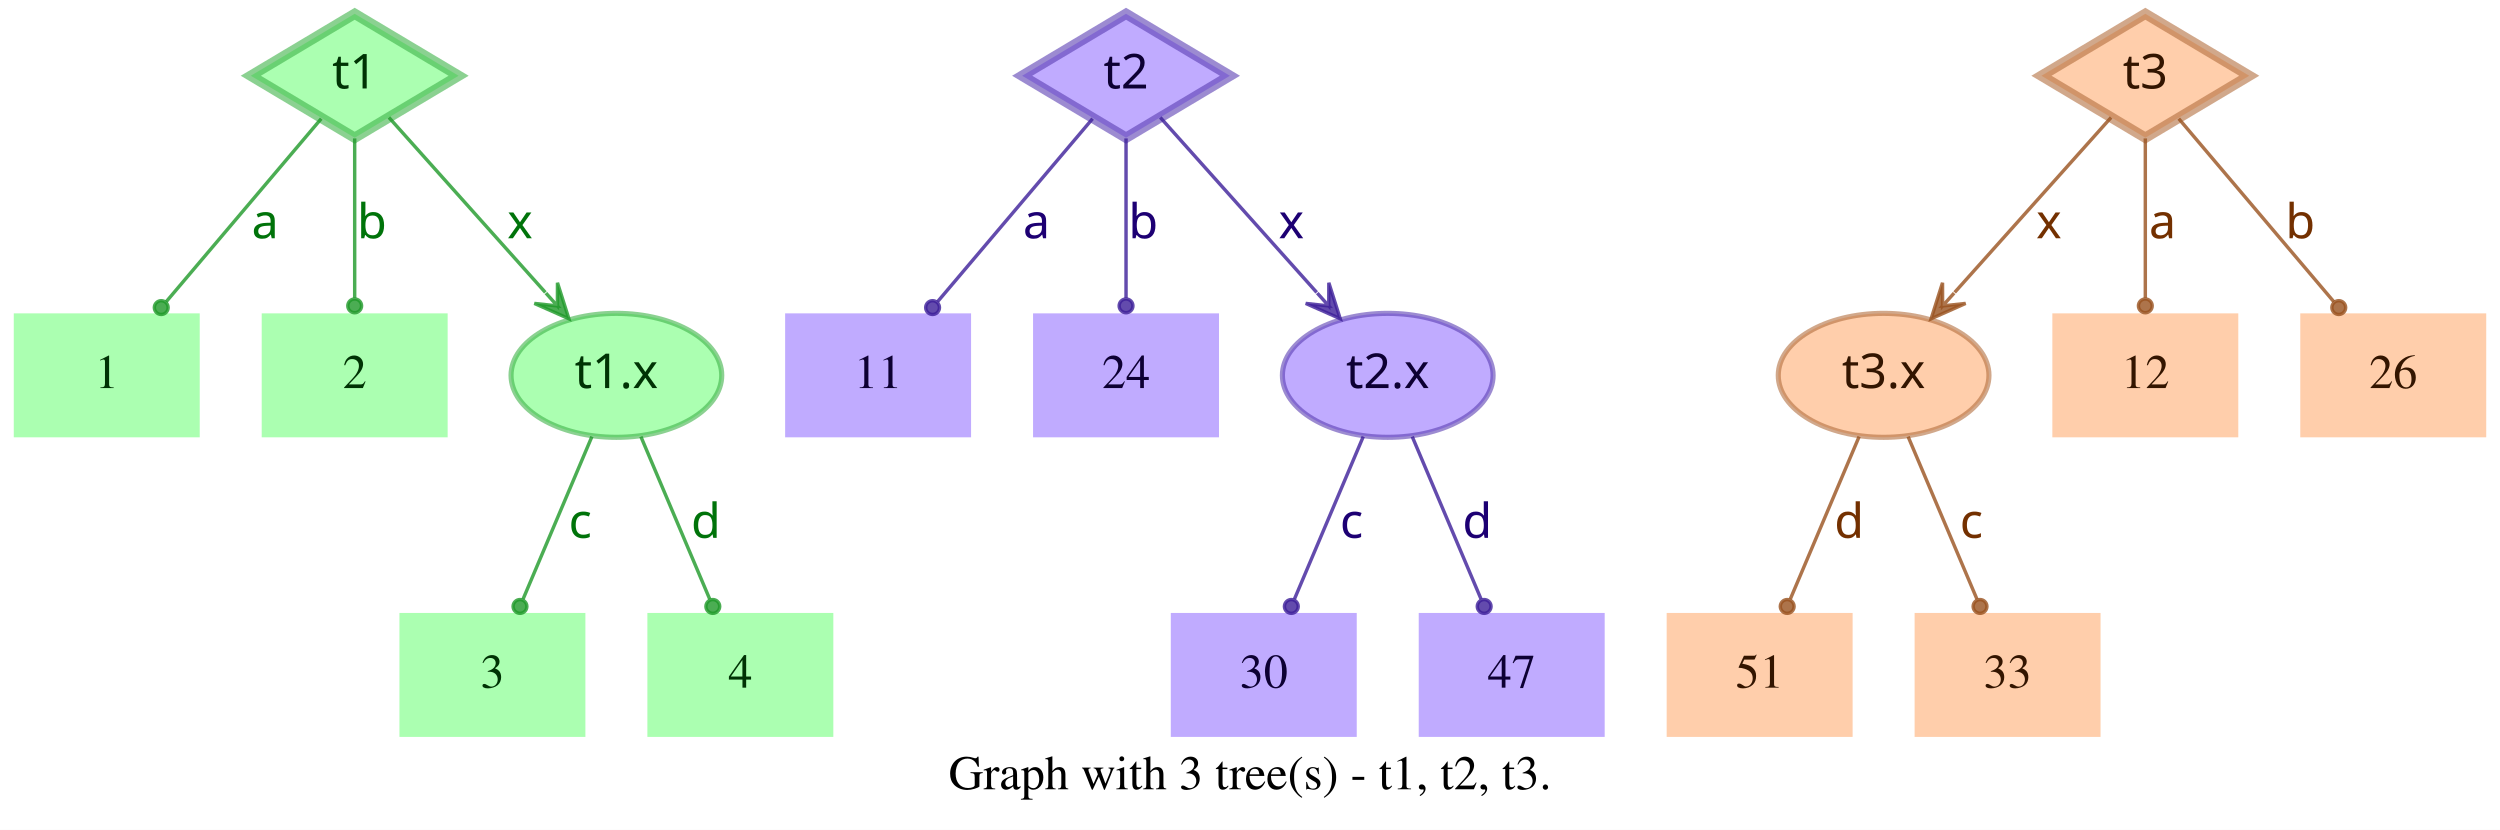
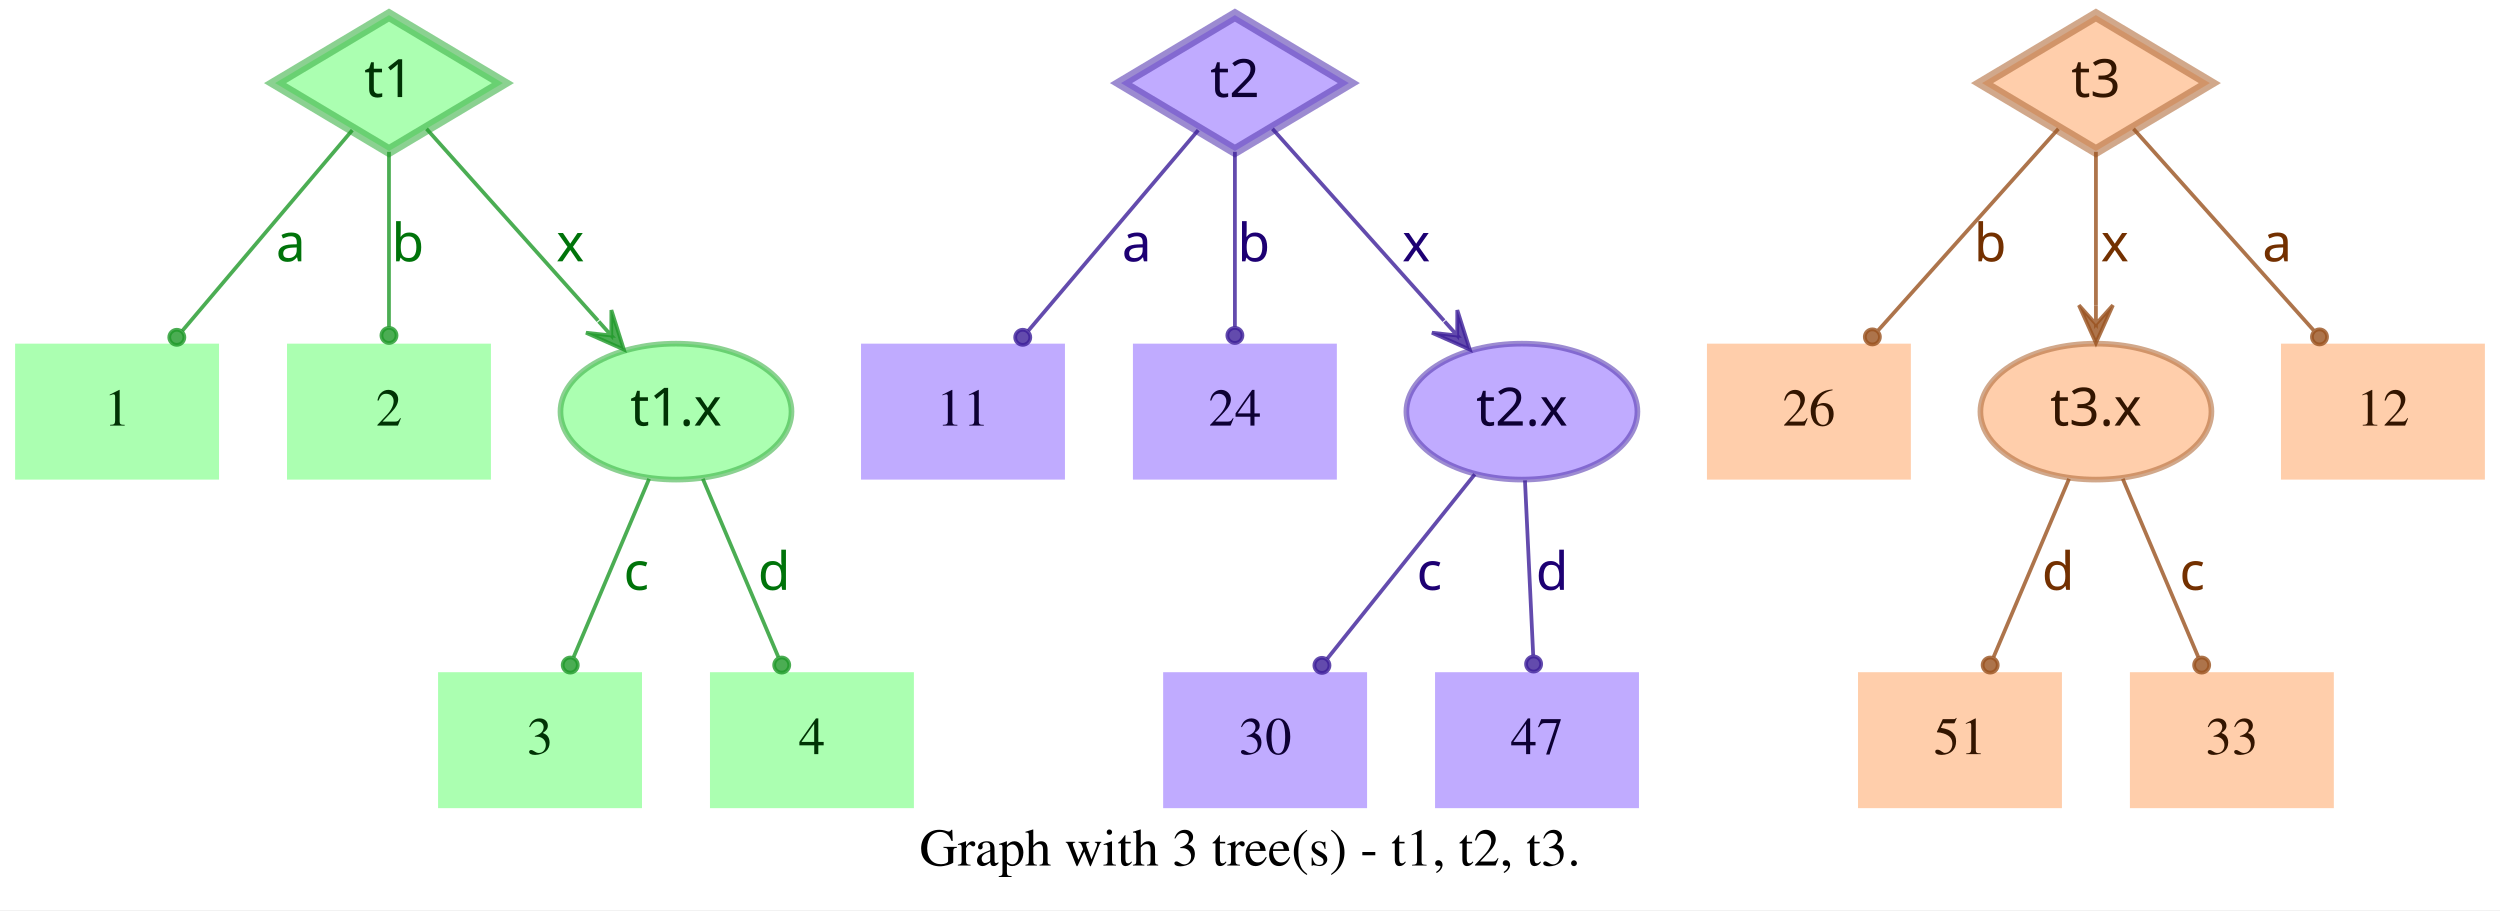
- <svg xmlns="http://www.w3.org/2000/svg" width="726pt" height="241pt" viewBox="0.00 0.00 726.00 241.00">
+ <svg xmlns="http://www.w3.org/2000/svg" width="662pt" height="241pt" viewBox="0.00 0.00 662.00 241.00">
  <g id="graph0" class="graph" transform="scale(1 1) rotate(0) translate(4 237)">
-     <polygon fill="white" stroke="transparent" points="-4,4 -4,-237 722,-237 722,4 -4,4" />
-     <text text-anchor="middle" x="359" y="-7.8" font-family="Times,serif" font-size="14.00">Graph with 3 tree(s) - t1, t2, t3.</text>
+     <polygon fill="white" stroke="transparent" points="-4,4 -4,-237 658,-237 658,4 -4,4" />
+     <text text-anchor="middle" x="327" y="-7.8" font-family="Times,serif" font-size="14.00">Graph with 3 tree(s) - t1, t2, t3.</text>
    <g id="node1" class="node">
      <polygon fill="#73ff7e" fill-opacity="0.6" stroke="#3eb248" stroke-width="3" stroke-opacity="0.6" points="99,-233 68.83,-215 99,-197 129.17,-215 99,-233" />
      <text text-anchor="middle" x="99" y="-211.3" font-family="Times-Roman bold" font-size="14.00" fill="#003304">t1</text>
    </g>
    <g id="node4" class="node">
      <polygon fill="#73ff7e" fill-opacity="0.6" stroke="transparent" stroke-width="1.5" points="54,-146 0,-146 0,-110 54,-110 54,-146" />
      <text text-anchor="middle" x="27" y="-124.3" font-family="Times,serif" font-size="14.00" fill="#003304">1</text>
    </g>
    <g id="edge1" class="edge">
      <path fill="none" stroke="#1f9929" stroke-opacity="0.8" d="M89.29,-202.54C77.77,-188.94 58.37,-166.03 44.27,-149.39" />
      <ellipse fill="#1f9929" fill-opacity="0.8" stroke="#1f9929" stroke-opacity="0.8" cx="42.82" cy="-147.68" rx="2" ry="2" />
      <text text-anchor="middle" x="73" y="-167.8" font-family="Times-Roman bold" font-size="14.00" fill="#00730a">a</text>
    </g>
    <g id="node5" class="node">
      <polygon fill="#73ff7e" fill-opacity="0.6" stroke="transparent" stroke-width="1.5" points="126,-146 72,-146 72,-110 126,-110 126,-146" />
      <text text-anchor="middle" x="99" y="-124.3" font-family="Times,serif" font-size="14.00" fill="#003304">2</text>
    </g>
    <g id="edge2" class="edge">
      <path fill="none" stroke="#1f9929" stroke-opacity="0.8" d="M99,-196.8C99,-183.43 99,-164.82 99,-150.48" />
      <ellipse fill="#1f9929" fill-opacity="0.8" stroke="#1f9929" stroke-opacity="0.8" cx="99" cy="-148.18" rx="2" ry="2" />
      <text text-anchor="middle" x="104" y="-167.8" font-family="Times-Roman bold" font-size="14.00" fill="#00730a">b</text>
    </g>
    <g id="node6" class="node">
      <ellipse fill="#73ff7e" fill-opacity="0.6" stroke="#3eb248" stroke-width="1.5" stroke-opacity="0.6" cx="175" cy="-128" rx="30.59" ry="18" />
      <text text-anchor="middle" x="175" y="-124.3" font-family="Times-Roman bold" font-size="14.00" fill="#003304">t1.x</text>
    </g>
    <g id="edge3" class="edge">
      <path fill="none" stroke="#1f9929" stroke-opacity="0.8" d="M108.94,-202.89C120.42,-190.05 139.62,-168.57 154.37,-152.08" />
      <polygon fill="#1f9929" fill-opacity="0.8" stroke="#1f9929" stroke-opacity="0.8" points="161.2,-144.44 157.89,-154.89 157.87,-148.16 154.53,-151.89 154.53,-151.89 154.53,-151.89 157.87,-148.16 151.18,-148.89 161.2,-144.44 161.2,-144.44" />
      <text text-anchor="middle" x="147" y="-167.8" font-family="Times-Roman bold" font-size="14.00" fill="#00730a">x</text>
    </g>
    <g id="node2" class="node">
      <polygon fill="#9673ff" fill-opacity="0.6" stroke="#5b3eb2" stroke-width="3" stroke-opacity="0.6" points="323,-233 292.83,-215 323,-197 353.17,-215 323,-233" />
      <text text-anchor="middle" x="323" y="-211.3" font-family="Times-Roman bold" font-size="14.00" fill="#0d0033">t2</text>
    </g>
    <g id="node7" class="node">
      <polygon fill="#9673ff" fill-opacity="0.6" stroke="transparent" stroke-width="1.5" points="278,-146 224,-146 224,-110 278,-110 278,-146" />
      <text text-anchor="middle" x="251" y="-124.3" font-family="Times,serif" font-size="14.00" fill="#0d0033">11</text>
    </g>
    <g id="edge4" class="edge">
      <path fill="none" stroke="#3d1f99" stroke-opacity="0.8" d="M313.29,-202.54C301.77,-188.94 282.37,-166.03 268.27,-149.39" />
      <ellipse fill="#3d1f99" fill-opacity="0.8" stroke="#3d1f99" stroke-opacity="0.8" cx="266.82" cy="-147.68" rx="2" ry="2" />
      <text text-anchor="middle" x="297" y="-167.8" font-family="Times-Roman bold" font-size="14.00" fill="#1d0073">a</text>
    </g>
    <g id="node8" class="node">
      <polygon fill="#9673ff" fill-opacity="0.6" stroke="transparent" stroke-width="1.5" points="350,-146 296,-146 296,-110 350,-110 350,-146" />
      <text text-anchor="middle" x="323" y="-124.3" font-family="Times,serif" font-size="14.00" fill="#0d0033">24</text>
    </g>
    <g id="edge5" class="edge">
      <path fill="none" stroke="#3d1f99" stroke-opacity="0.8" d="M323,-196.8C323,-183.43 323,-164.82 323,-150.48" />
      <ellipse fill="#3d1f99" fill-opacity="0.8" stroke="#3d1f99" stroke-opacity="0.8" cx="323" cy="-148.18" rx="2" ry="2" />
      <text text-anchor="middle" x="328" y="-167.8" font-family="Times-Roman bold" font-size="14.00" fill="#1d0073">b</text>
    </g>
    <g id="node9" class="node">
      <ellipse fill="#9673ff" fill-opacity="0.6" stroke="#5b3eb2" stroke-width="1.5" stroke-opacity="0.6" cx="399" cy="-128" rx="30.59" ry="18" />
      <text text-anchor="middle" x="399" y="-124.3" font-family="Times-Roman bold" font-size="14.00" fill="#0d0033">t2.x</text>
    </g>
    <g id="edge6" class="edge">
      <path fill="none" stroke="#3d1f99" stroke-opacity="0.8" d="M332.94,-202.89C344.42,-190.05 363.62,-168.57 378.37,-152.08" />
      <polygon fill="#3d1f99" fill-opacity="0.8" stroke="#3d1f99" stroke-opacity="0.8" points="385.2,-144.44 381.89,-154.89 381.87,-148.16 378.53,-151.89 378.53,-151.89 378.53,-151.89 381.87,-148.16 375.18,-148.89 385.2,-144.44 385.2,-144.44" />
      <text text-anchor="middle" x="371" y="-167.8" font-family="Times-Roman bold" font-size="14.00" fill="#1d0073">x</text>
    </g>
    <g id="node3" class="node">
-       <polygon fill="#ffad73" fill-opacity="0.6" stroke="#b26f3e" stroke-width="3" stroke-opacity="0.6" points="619,-233 588.83,-215 619,-197 649.17,-215 619,-233" />
-       <text text-anchor="middle" x="619" y="-211.3" font-family="Times-Roman bold" font-size="14.00" fill="#331500">t3</text>
+       <polygon fill="#ffad73" fill-opacity="0.6" stroke="#b26f3e" stroke-width="3" stroke-opacity="0.6" points="551,-233 520.83,-215 551,-197 581.17,-215 551,-233" />
+       <text text-anchor="middle" x="551" y="-211.3" font-family="Times-Roman bold" font-size="14.00" fill="#331500">t3</text>
    </g>
    <g id="node10" class="node">
-       <ellipse fill="#ffad73" fill-opacity="0.6" stroke="#b26f3e" stroke-width="1.5" stroke-opacity="0.6" cx="543" cy="-128" rx="30.59" ry="18" />
-       <text text-anchor="middle" x="543" y="-124.3" font-family="Times-Roman bold" font-size="14.00" fill="#331500">t3.x</text>
+       <polygon fill="#ffad73" fill-opacity="0.6" stroke="transparent" stroke-width="1.5" points="502,-146 448,-146 448,-110 502,-110 502,-146" />
+       <text text-anchor="middle" x="475" y="-124.3" font-family="Times,serif" font-size="14.00" fill="#331500">26</text>
    </g>
    <g id="edge7" class="edge">
-       <path fill="none" stroke="#99521f" stroke-opacity="0.8" d="M609.06,-202.89C597.58,-190.05 578.38,-168.57 563.63,-152.08" />
-       <polygon fill="#99521f" fill-opacity="0.8" stroke="#99521f" stroke-opacity="0.8" points="556.8,-144.44 566.82,-148.89 560.13,-148.16 563.47,-151.89 563.47,-151.89 563.47,-151.89 560.13,-148.16 560.11,-154.89 556.8,-144.44 556.8,-144.44" />
-       <text text-anchor="middle" x="591" y="-167.8" font-family="Times-Roman bold" font-size="14.00" fill="#733000">x</text>
+       <path fill="none" stroke="#99521f" stroke-opacity="0.8" d="M541.06,-202.89C528.99,-189.39 508.39,-166.34 493.39,-149.57" />
+       <ellipse fill="#99521f" fill-opacity="0.8" stroke="#99521f" stroke-opacity="0.8" cx="491.8" cy="-147.79" rx="2" ry="2" />
+       <text text-anchor="middle" x="523" y="-167.8" font-family="Times-Roman bold" font-size="14.00" fill="#733000">b</text>
    </g>
    <g id="node11" class="node">
-       <polygon fill="#ffad73" fill-opacity="0.6" stroke="transparent" stroke-width="1.5" points="646,-146 592,-146 592,-110 646,-110 646,-146" />
-       <text text-anchor="middle" x="619" y="-124.3" font-family="Times,serif" font-size="14.00" fill="#331500">12</text>
+       <ellipse fill="#ffad73" fill-opacity="0.6" stroke="#b26f3e" stroke-width="1.5" stroke-opacity="0.6" cx="551" cy="-128" rx="30.59" ry="18" />
+       <text text-anchor="middle" x="551" y="-124.3" font-family="Times-Roman bold" font-size="14.00" fill="#331500">t3.x</text>
    </g>
    <g id="edge8" class="edge">
-       <path fill="none" stroke="#99521f" stroke-opacity="0.8" d="M619,-196.8C619,-183.43 619,-164.82 619,-150.48" />
-       <ellipse fill="#99521f" fill-opacity="0.8" stroke="#99521f" stroke-opacity="0.8" cx="619" cy="-148.18" rx="2" ry="2" />
-       <text text-anchor="middle" x="624" y="-167.8" font-family="Times-Roman bold" font-size="14.00" fill="#733000">a</text>
+       <path fill="none" stroke="#99521f" stroke-opacity="0.8" d="M551,-196.8C551,-185.16 551,-169.55 551,-156.24" />
+       <polygon fill="#99521f" fill-opacity="0.8" stroke="#99521f" stroke-opacity="0.8" points="551,-146.18 555.5,-156.18 551,-151.18 551,-156.18 551,-156.18 551,-156.18 551,-151.18 546.5,-156.18 551,-146.18 551,-146.18" />
+       <text text-anchor="middle" x="556" y="-167.8" font-family="Times-Roman bold" font-size="14.00" fill="#733000">x</text>
    </g>
    <g id="node12" class="node">
-       <polygon fill="#ffad73" fill-opacity="0.6" stroke="transparent" stroke-width="1.5" points="718,-146 664,-146 664,-110 718,-110 718,-146" />
-       <text text-anchor="middle" x="691" y="-124.3" font-family="Times,serif" font-size="14.00" fill="#331500">26</text>
+       <polygon fill="#ffad73" fill-opacity="0.6" stroke="transparent" stroke-width="1.5" points="654,-146 600,-146 600,-110 654,-110 654,-146" />
+       <text text-anchor="middle" x="627" y="-124.3" font-family="Times,serif" font-size="14.00" fill="#331500">12</text>
    </g>
    <g id="edge9" class="edge">
-       <path fill="none" stroke="#99521f" stroke-opacity="0.8" d="M628.71,-202.54C640.23,-188.94 659.63,-166.03 673.73,-149.39" />
-       <ellipse fill="#99521f" fill-opacity="0.8" stroke="#99521f" stroke-opacity="0.8" cx="675.18" cy="-147.68" rx="2" ry="2" />
-       <text text-anchor="middle" x="664" y="-167.8" font-family="Times-Roman bold" font-size="14.00" fill="#733000">b</text>
+       <path fill="none" stroke="#99521f" stroke-opacity="0.8" d="M560.94,-202.89C573.01,-189.39 593.61,-166.34 608.61,-149.57" />
+       <ellipse fill="#99521f" fill-opacity="0.8" stroke="#99521f" stroke-opacity="0.8" cx="610.2" cy="-147.79" rx="2" ry="2" />
+       <text text-anchor="middle" x="599" y="-167.8" font-family="Times-Roman bold" font-size="14.00" fill="#733000">a</text>
    </g>
    <g id="node13" class="node">
      <polygon fill="#73ff7e" fill-opacity="0.6" stroke="transparent" stroke-width="1.5" points="166,-59 112,-59 112,-23 166,-23 166,-59" />
      <text text-anchor="middle" x="139" y="-37.3" font-family="Times,serif" font-size="14.00" fill="#003304">3</text>
    </g>
    <g id="edge10" class="edge">
      <path fill="none" stroke="#1f9929" stroke-opacity="0.8" d="M167.89,-110.21C162.16,-96.67 154.07,-77.57 147.9,-63.02" />
      <ellipse fill="#1f9929" fill-opacity="0.8" stroke="#1f9929" stroke-opacity="0.8" cx="147" cy="-60.89" rx="2" ry="2" />
      <text text-anchor="middle" x="164.5" y="-80.8" font-family="Times-Roman bold" font-size="14.00" fill="#00730a">c</text>
    </g>
    <g id="node14" class="node">
      <polygon fill="#73ff7e" fill-opacity="0.6" stroke="transparent" stroke-width="1.5" points="238,-59 184,-59 184,-23 238,-23 238,-59" />
      <text text-anchor="middle" x="211" y="-37.3" font-family="Times,serif" font-size="14.00" fill="#003304">4</text>
    </g>
    <g id="edge11" class="edge">
      <path fill="none" stroke="#1f9929" stroke-opacity="0.8" d="M182.11,-110.21C187.84,-96.67 195.93,-77.57 202.1,-63.02" />
      <ellipse fill="#1f9929" fill-opacity="0.8" stroke="#1f9929" stroke-opacity="0.8" cx="203" cy="-60.89" rx="2" ry="2" />
      <text text-anchor="middle" x="201" y="-80.8" font-family="Times-Roman bold" font-size="14.00" fill="#00730a">d</text>
    </g>
    <g id="node15" class="node">
-       <polygon fill="#9673ff" fill-opacity="0.6" stroke="transparent" stroke-width="1.5" points="390,-59 336,-59 336,-23 390,-23 390,-59" />
-       <text text-anchor="middle" x="363" y="-37.3" font-family="Times,serif" font-size="14.00" fill="#0d0033">30</text>
+       <polygon fill="#9673ff" fill-opacity="0.6" stroke="transparent" stroke-width="1.5" points="358,-59 304,-59 304,-23 358,-23 358,-59" />
+       <text text-anchor="middle" x="331" y="-37.3" font-family="Times,serif" font-size="14.00" fill="#0d0033">30</text>
    </g>
    <g id="edge12" class="edge">
-       <path fill="none" stroke="#3d1f99" stroke-opacity="0.8" d="M391.89,-110.21C386.16,-96.67 378.07,-77.57 371.9,-63.02" />
-       <ellipse fill="#3d1f99" fill-opacity="0.8" stroke="#3d1f99" stroke-opacity="0.8" cx="371" cy="-60.89" rx="2" ry="2" />
-       <text text-anchor="middle" x="388.5" y="-80.8" font-family="Times-Roman bold" font-size="14.00" fill="#1d0073">c</text>
+       <path fill="none" stroke="#3d1f99" stroke-opacity="0.8" d="M386.53,-111.41C375.55,-97.69 359.48,-77.6 347.45,-62.57" />
+       <ellipse fill="#3d1f99" fill-opacity="0.8" stroke="#3d1f99" stroke-opacity="0.8" cx="346.05" cy="-60.81" rx="2" ry="2" />
+       <text text-anchor="middle" x="374.5" y="-80.8" font-family="Times-Roman bold" font-size="14.00" fill="#1d0073">c</text>
    </g>
    <g id="node16" class="node">
-       <polygon fill="#9673ff" fill-opacity="0.6" stroke="transparent" stroke-width="1.5" points="462,-59 408,-59 408,-23 462,-23 462,-59" />
-       <text text-anchor="middle" x="435" y="-37.3" font-family="Times,serif" font-size="14.00" fill="#0d0033">47</text>
+       <polygon fill="#9673ff" fill-opacity="0.6" stroke="transparent" stroke-width="1.5" points="430,-59 376,-59 376,-23 430,-23 430,-59" />
+       <text text-anchor="middle" x="403" y="-37.3" font-family="Times,serif" font-size="14.00" fill="#0d0033">47</text>
    </g>
    <g id="edge13" class="edge">
-       <path fill="none" stroke="#3d1f99" stroke-opacity="0.8" d="M406.11,-110.21C411.84,-96.67 419.93,-77.57 426.1,-63.02" />
-       <ellipse fill="#3d1f99" fill-opacity="0.8" stroke="#3d1f99" stroke-opacity="0.8" cx="427" cy="-60.89" rx="2" ry="2" />
-       <text text-anchor="middle" x="425" y="-80.8" font-family="Times-Roman bold" font-size="14.00" fill="#1d0073">d</text>
+       <path fill="none" stroke="#3d1f99" stroke-opacity="0.8" d="M399.81,-109.8C400.44,-96.43 401.31,-77.82 401.99,-63.48" />
+       <ellipse fill="#3d1f99" fill-opacity="0.8" stroke="#3d1f99" stroke-opacity="0.8" cx="402.1" cy="-61.17" rx="2" ry="2" />
+       <text text-anchor="middle" x="407" y="-80.8" font-family="Times-Roman bold" font-size="14.00" fill="#1d0073">d</text>
    </g>
    <g id="node17" class="node">
-       <polygon fill="#ffad73" fill-opacity="0.6" stroke="transparent" stroke-width="1.5" points="534,-59 480,-59 480,-23 534,-23 534,-59" />
-       <text text-anchor="middle" x="507" y="-37.3" font-family="Times,serif" font-size="14.00" fill="#331500">51</text>
+       <polygon fill="#ffad73" fill-opacity="0.6" stroke="transparent" stroke-width="1.5" points="542,-59 488,-59 488,-23 542,-23 542,-59" />
+       <text text-anchor="middle" x="515" y="-37.3" font-family="Times,serif" font-size="14.00" fill="#331500">51</text>
    </g>
    <g id="edge14" class="edge">
-       <path fill="none" stroke="#99521f" stroke-opacity="0.8" d="M535.89,-110.21C530.16,-96.67 522.07,-77.57 515.9,-63.02" />
-       <ellipse fill="#99521f" fill-opacity="0.8" stroke="#99521f" stroke-opacity="0.8" cx="515" cy="-60.89" rx="2" ry="2" />
-       <text text-anchor="middle" x="533" y="-80.8" font-family="Times-Roman bold" font-size="14.00" fill="#733000">d</text>
+       <path fill="none" stroke="#99521f" stroke-opacity="0.8" d="M543.89,-110.21C538.16,-96.67 530.07,-77.57 523.9,-63.02" />
+       <ellipse fill="#99521f" fill-opacity="0.8" stroke="#99521f" stroke-opacity="0.8" cx="523" cy="-60.89" rx="2" ry="2" />
+       <text text-anchor="middle" x="541" y="-80.8" font-family="Times-Roman bold" font-size="14.00" fill="#733000">d</text>
    </g>
    <g id="node18" class="node">
-       <polygon fill="#ffad73" fill-opacity="0.6" stroke="transparent" stroke-width="1.5" points="606,-59 552,-59 552,-23 606,-23 606,-59" />
-       <text text-anchor="middle" x="579" y="-37.3" font-family="Times,serif" font-size="14.00" fill="#331500">33</text>
+       <polygon fill="#ffad73" fill-opacity="0.6" stroke="transparent" stroke-width="1.5" points="614,-59 560,-59 560,-23 614,-23 614,-59" />
+       <text text-anchor="middle" x="587" y="-37.3" font-family="Times,serif" font-size="14.00" fill="#331500">33</text>
    </g>
    <g id="edge15" class="edge">
-       <path fill="none" stroke="#99521f" stroke-opacity="0.8" d="M550.11,-110.21C555.84,-96.67 563.93,-77.57 570.1,-63.02" />
-       <ellipse fill="#99521f" fill-opacity="0.8" stroke="#99521f" stroke-opacity="0.8" cx="571" cy="-60.89" rx="2" ry="2" />
-       <text text-anchor="middle" x="568.5" y="-80.8" font-family="Times-Roman bold" font-size="14.00" fill="#733000">c</text>
+       <path fill="none" stroke="#99521f" stroke-opacity="0.8" d="M558.11,-110.21C563.84,-96.67 571.93,-77.57 578.1,-63.02" />
+       <ellipse fill="#99521f" fill-opacity="0.8" stroke="#99521f" stroke-opacity="0.8" cx="579" cy="-60.89" rx="2" ry="2" />
+       <text text-anchor="middle" x="576.5" y="-80.8" font-family="Times-Roman bold" font-size="14.00" fill="#733000">c</text>
    </g>
  </g>
</svg>
